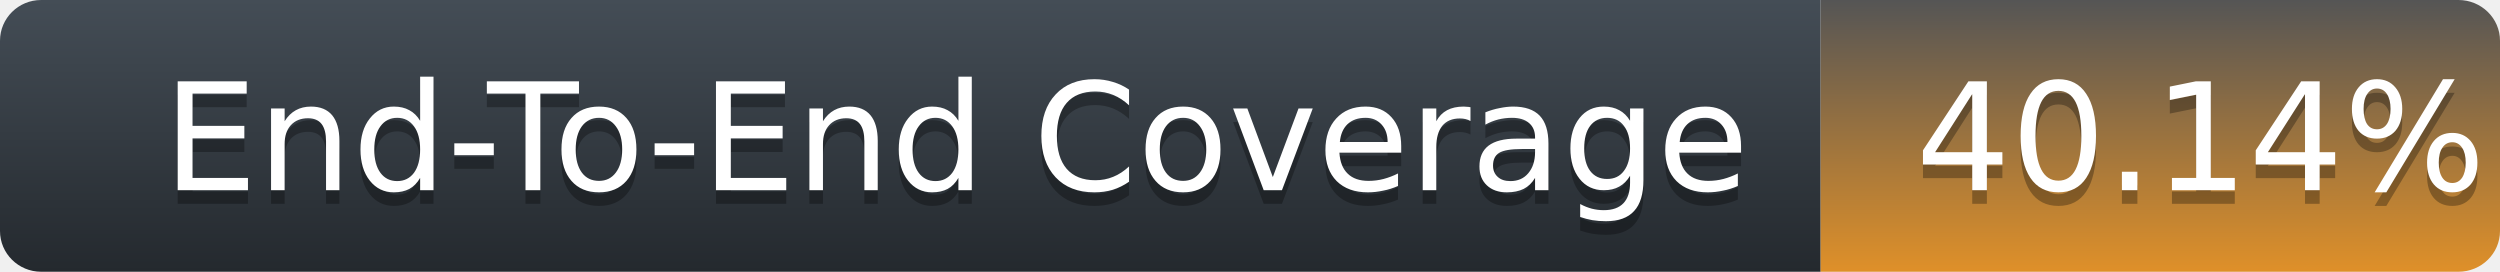
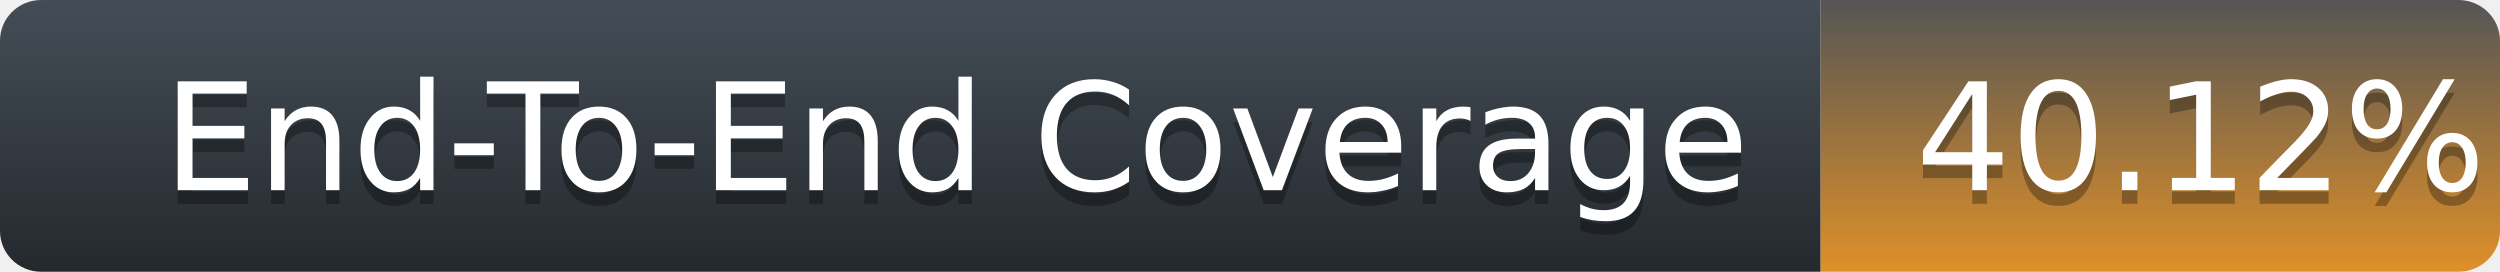
<svg xmlns="http://www.w3.org/2000/svg" width="184" height="20">
  <defs>
    <linearGradient id="title-fill" x1="50%" y1="0%" x2="50%" y2="100%">
      <stop stop-color="#444D56" offset="0%" />
      <stop stop-color="#24292E" offset="100%" />
    </linearGradient>
    <linearGradient id="coverage-fill" x1="50%" y1="0%" x2="50%" y2="100%">
      <stop stop-color="#555" offset="0%" />
      <stop stop-color="#df9029" offset="100%" />
    </linearGradient>
  </defs>
  <g fill="none" fill-rule="evenodd">
    <g font-family="'DejaVu Sans',Verdana,Geneva,sans-serif" font-size="11">
      <path d="M0,3 C0,1.343 1.355,0 3.027,0 L134,0 L134,20 L3.027,20 C1.355,20 0,18.657 0,17 L0,3 Z" fill="url(#title-fill)" fill-rule="nonzero" />
      <text fill="#010101" fill-opacity=".3">
        <tspan x="12" y="15" aria-hidden="true">End-To-End Coverage</tspan>
      </text>
      <text fill="#FFFFFF">
        <tspan x="12" y="14">End-To-End Coverage</tspan>
      </text>
    </g>
    <g transform="translate(134)" font-family="'DejaVu Sans',Verdana,Geneva,sans-serif" font-size="11">
      <path d="M0 0h46.939C48.629 0 50 1.343 50 3v14c0 1.657-1.37 3-3.061 3H0V0z" fill="url(#coverage-fill)" fill-rule="nonzero" />
      <text fill="#010101" fill-opacity=".3" aria-hidden="true">
-         <tspan x="7" y="15">40.14%</tspan>
+         <tspan x="7" y="15">40.12%</tspan>
      </text>
      <text fill="#FFFFFF">
-         <tspan x="7" y="14">40.14%</tspan>
+         <tspan x="7" y="14">40.12%</tspan>
      </text>
    </g>
  </g>
</svg>
